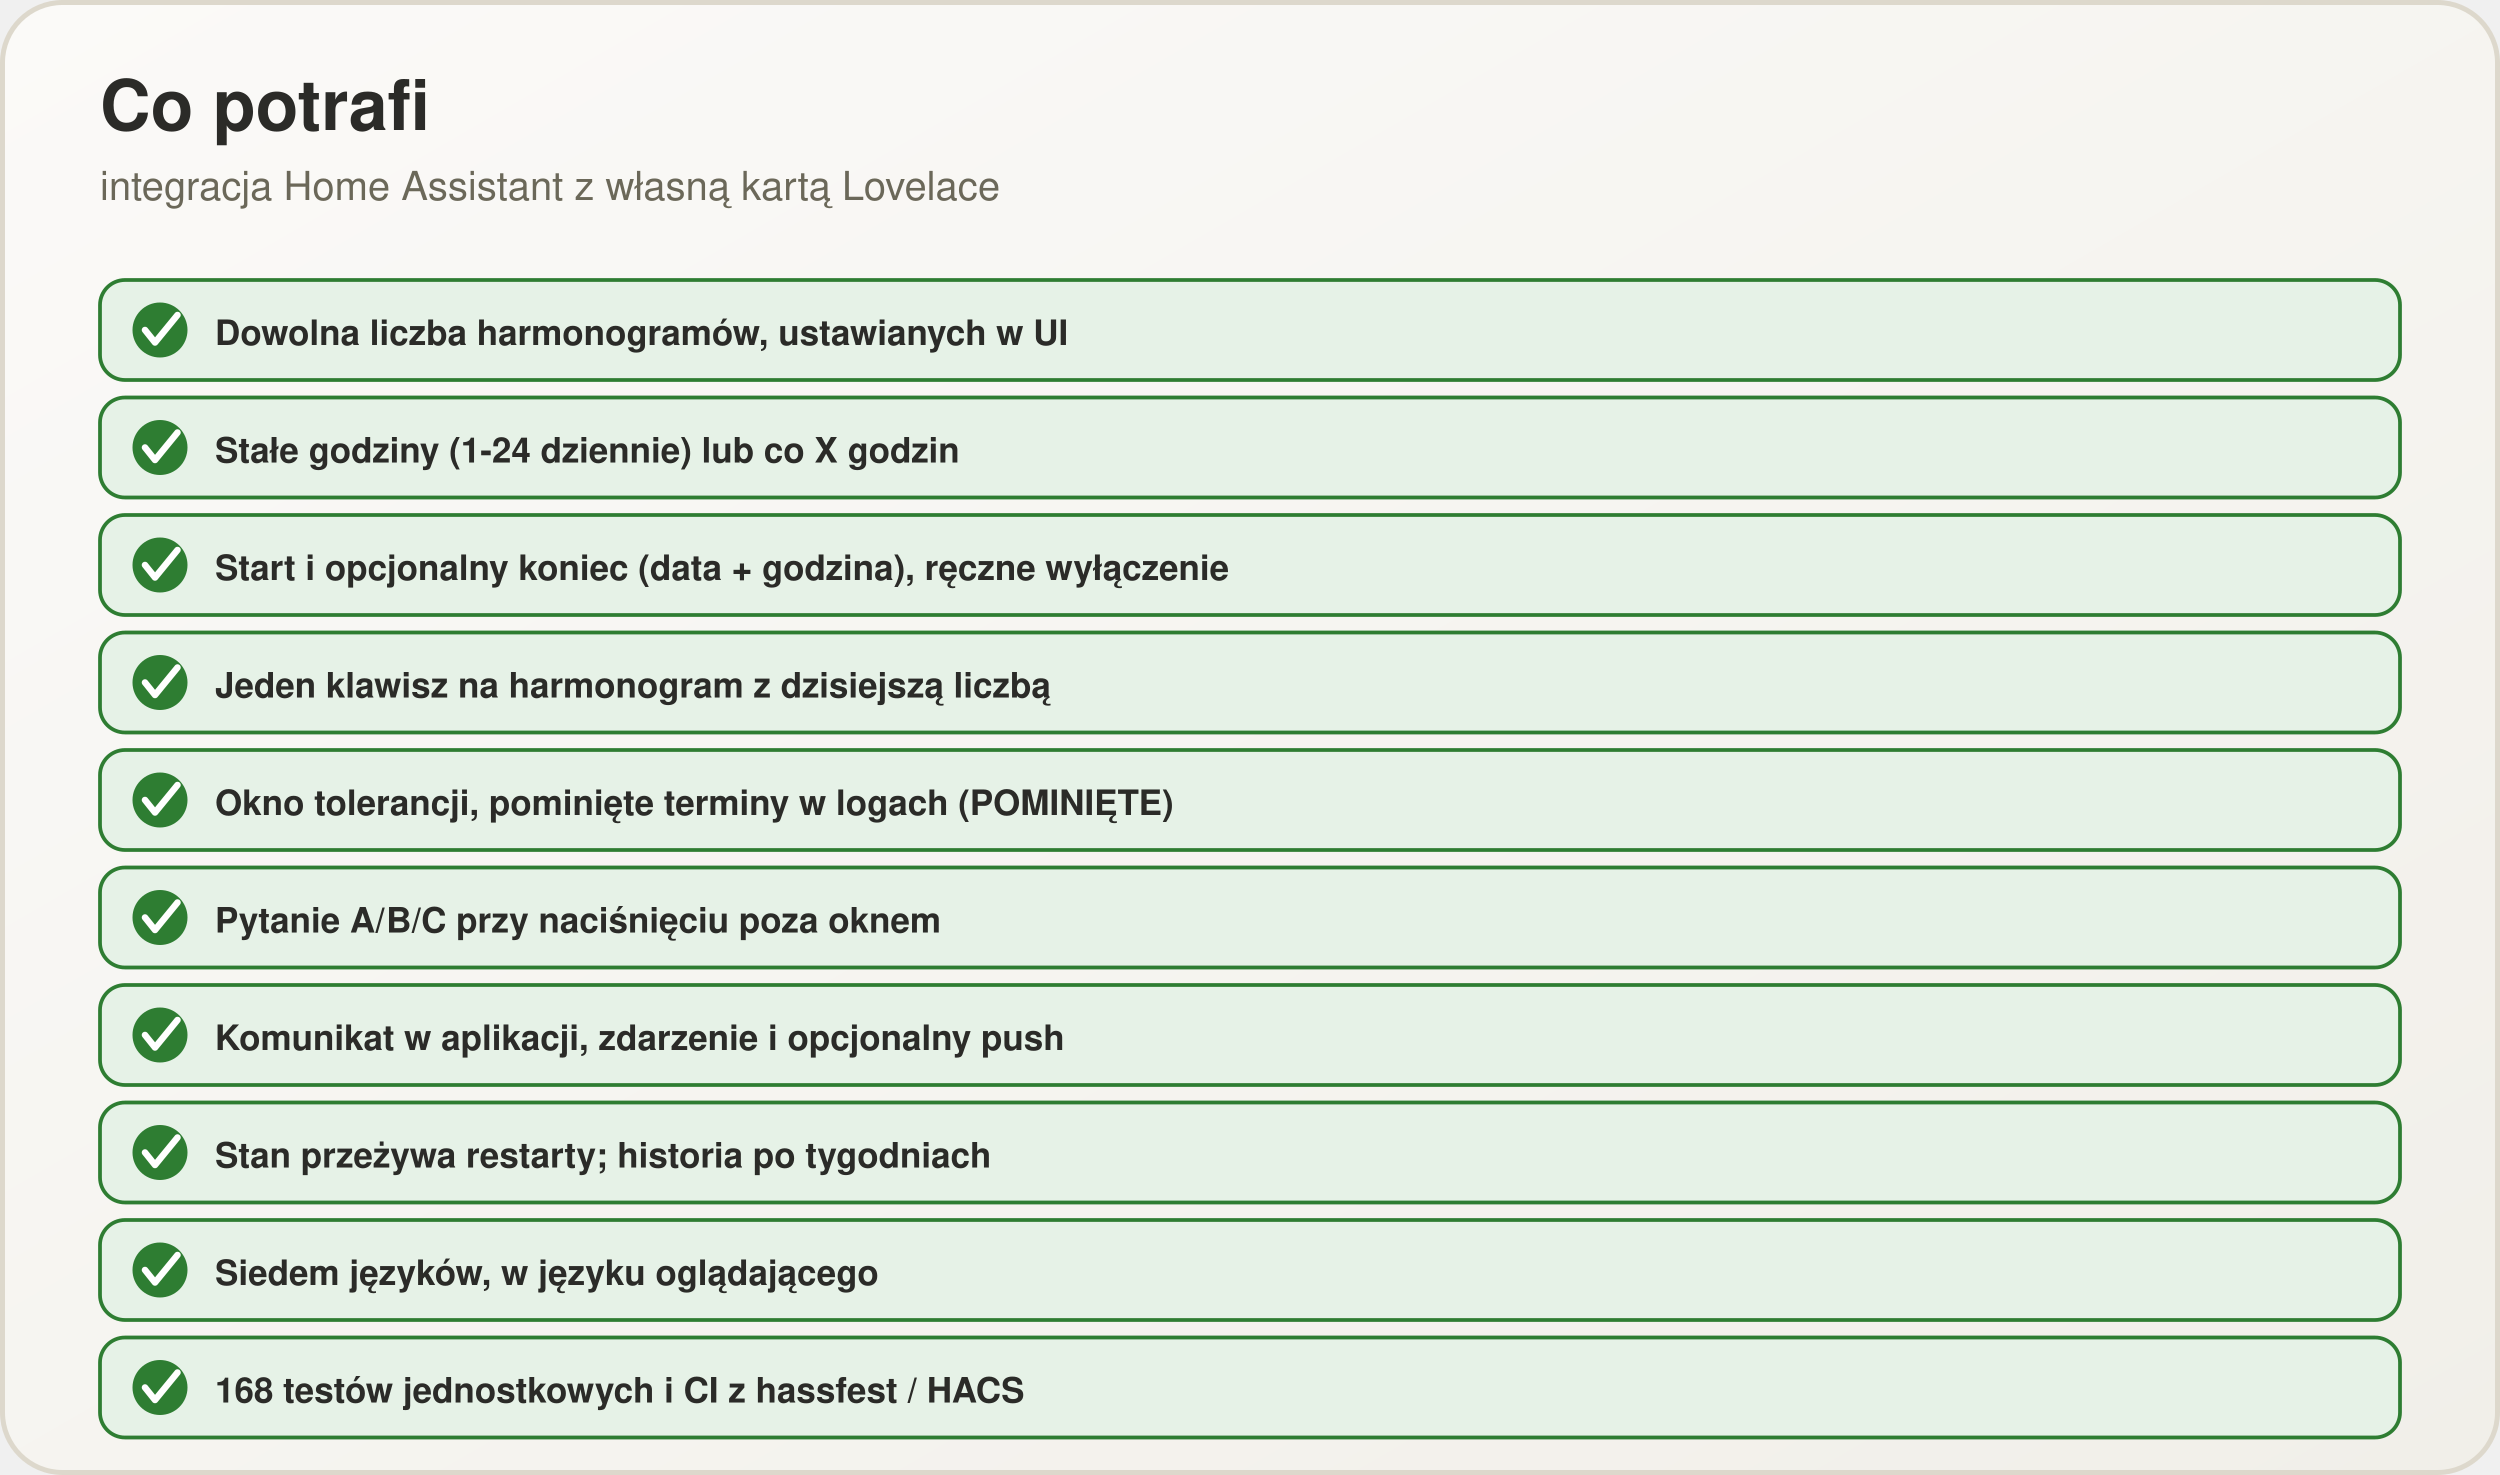
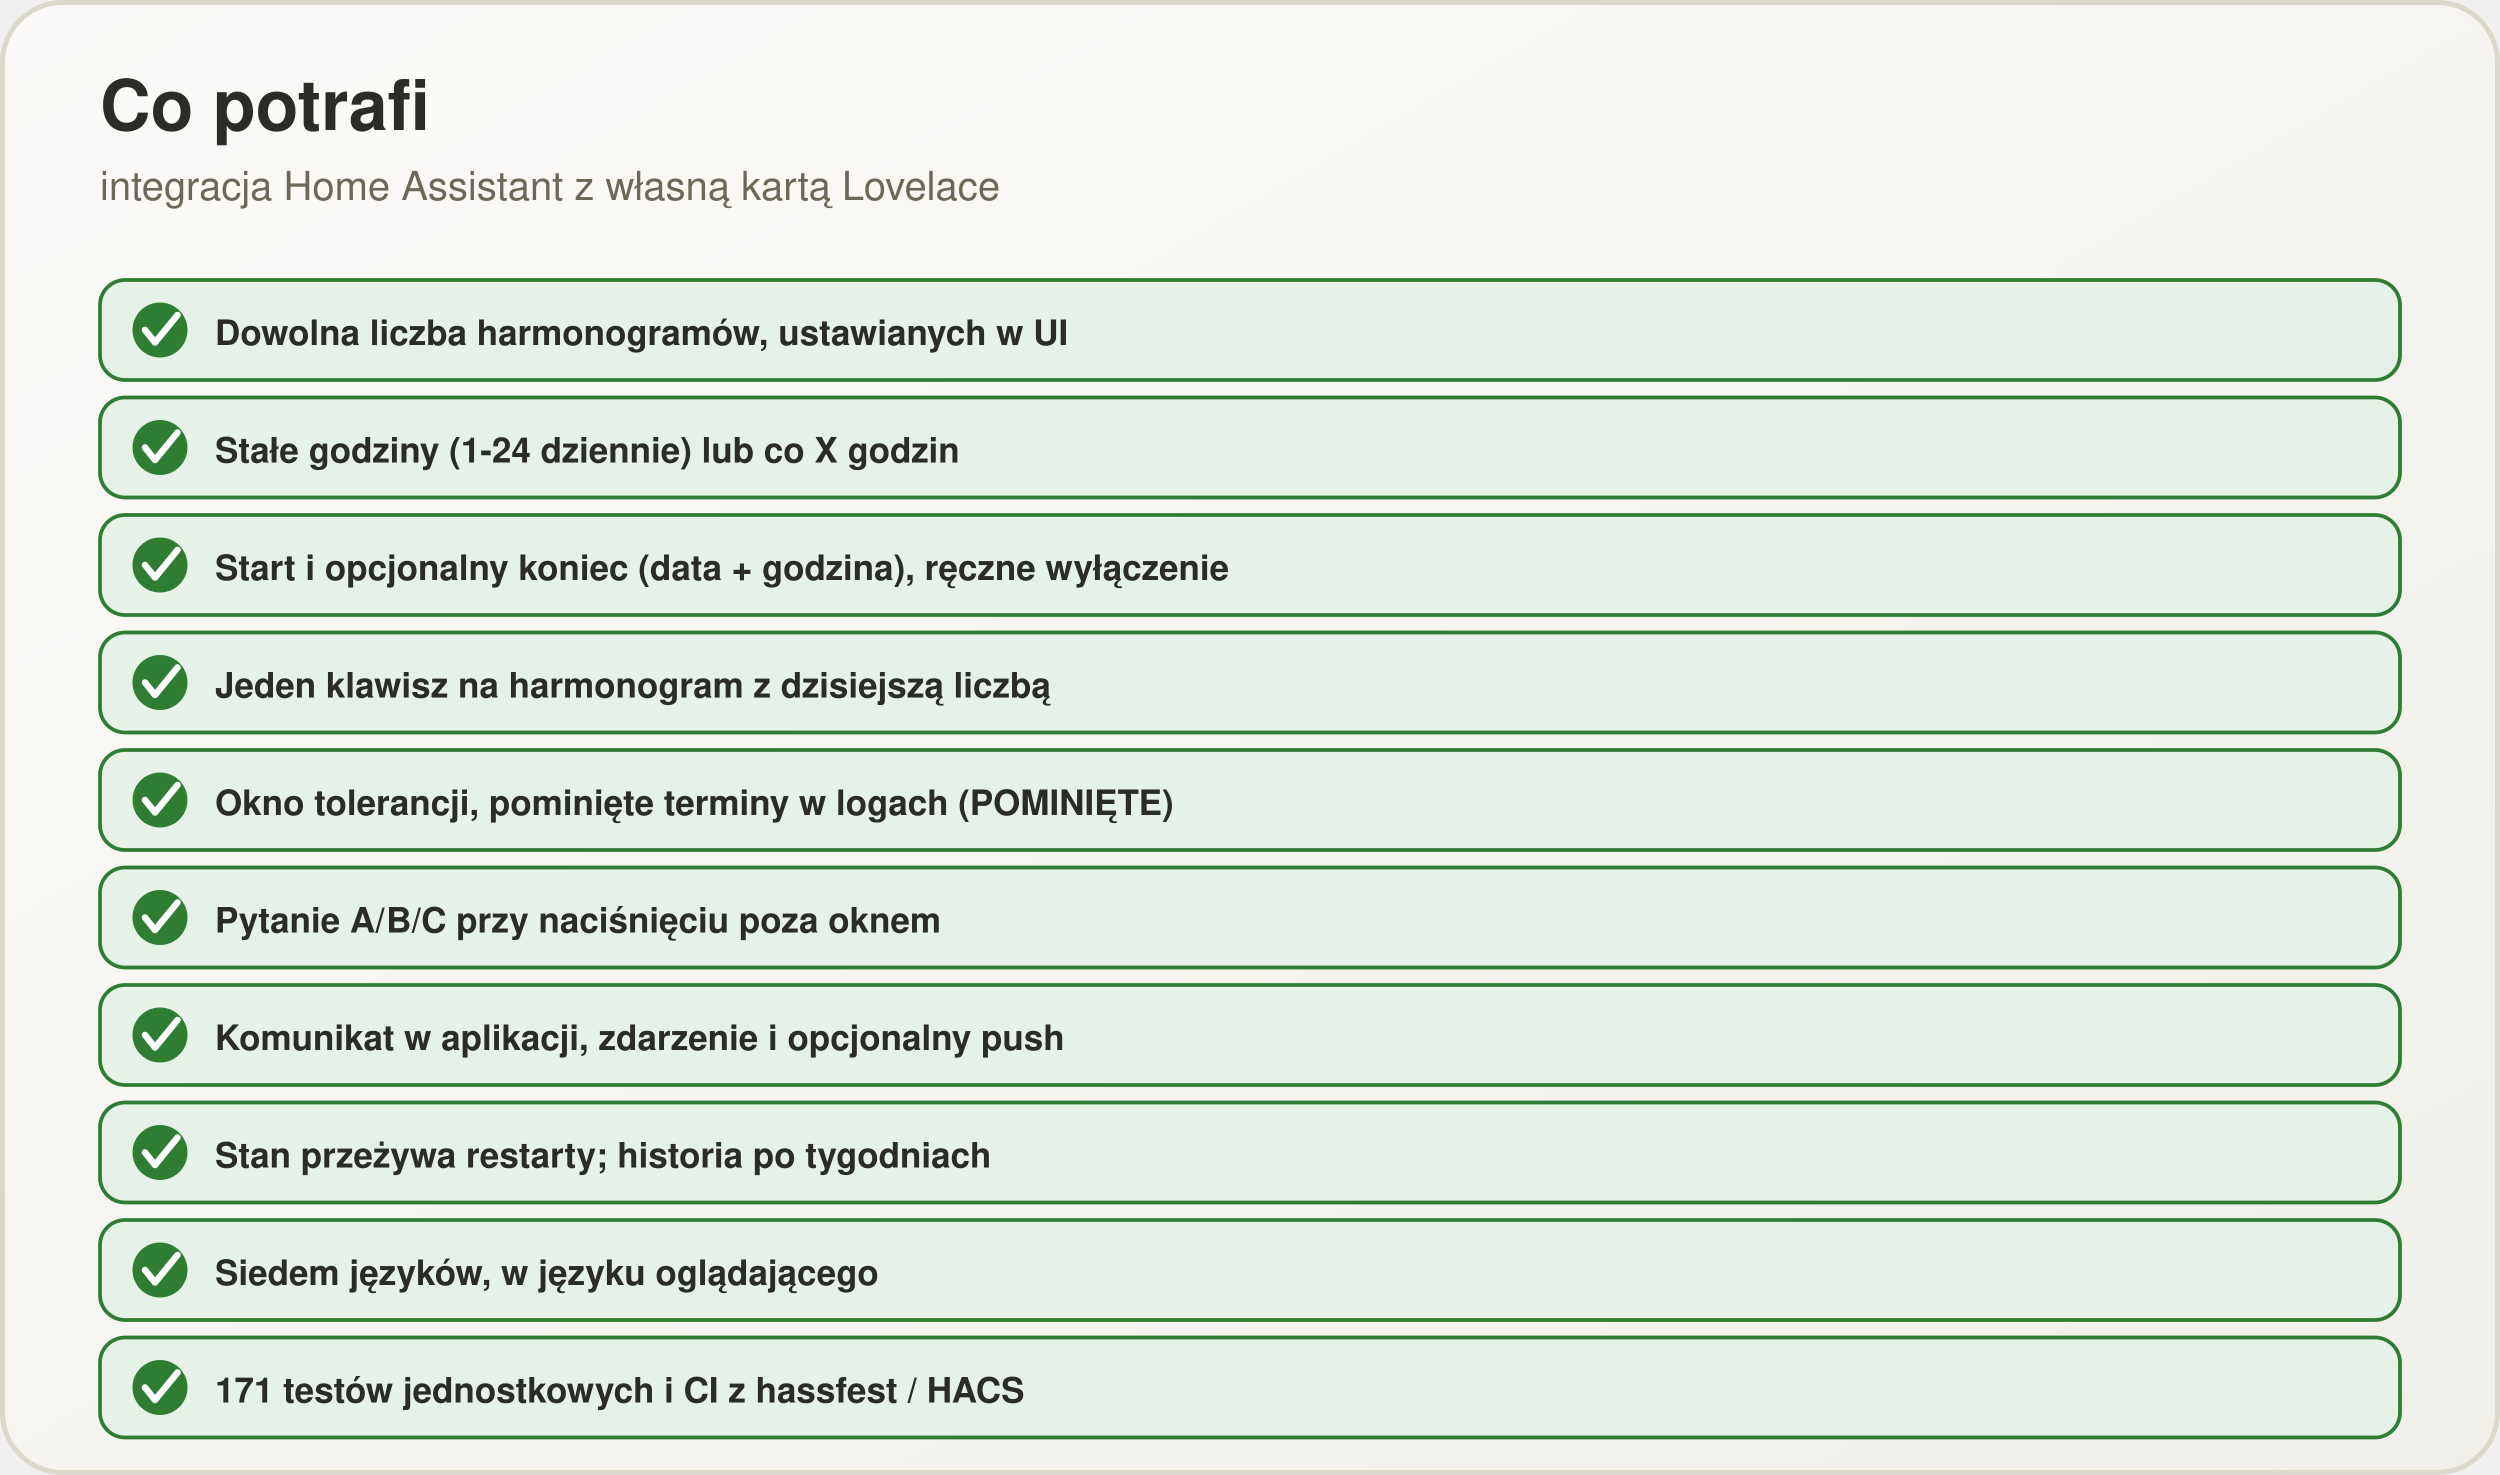
<svg xmlns="http://www.w3.org/2000/svg" viewBox="0 0 1000 590" width="1000" height="590">
  <defs>
    <linearGradient id="bg" x1="0" y1="0" x2="1" y2="1">
      <stop offset="0" stop-color="#fbfaf8" />
      <stop offset="1" stop-color="#f1efe9" />
    </linearGradient>
  </defs>
  <rect x="1" y="1" width="998" height="588" rx="24" fill="url(#bg)" stroke="#ddd8cc" stroke-width="2" />
  <text x="40" y="52" font-family="Segoe UI, Helvetica, Arial, sans-serif" font-size="28" font-weight="700" fill="#2b2b28" text-anchor="start">Co potrafi</text>
  <text x="40" y="80" font-family="Segoe UI, Helvetica, Arial, sans-serif" font-size="16" font-weight="400" fill="#6b6859" text-anchor="start">integracja Home Assistant z własną kartą Lovelace</text>
  <rect x="40" y="112" width="920" height="40" rx="10" fill="#e6f2e7" stroke="#2e7d32" stroke-width="1.5" />
  <circle cx="64" cy="132" r="11" fill="#2e7d32" />
  <path d="M 58 132 L 62 137 L 71 126" fill="none" stroke="#fff" stroke-width="2.6" stroke-linecap="round" stroke-linejoin="round" />
  <text x="86" y="138" font-family="Segoe UI, Helvetica, Arial, sans-serif" font-size="14" font-weight="600" fill="#2b2b28" text-anchor="start">Dowolna liczba harmonogramów, ustawianych w UI</text>
  <rect x="40" y="159" width="920" height="40" rx="10" fill="#e6f2e7" stroke="#2e7d32" stroke-width="1.5" />
  <circle cx="64" cy="179" r="11" fill="#2e7d32" />
  <path d="M 58 179 L 62 184 L 71 173" fill="none" stroke="#fff" stroke-width="2.6" stroke-linecap="round" stroke-linejoin="round" />
  <text x="86" y="185" font-family="Segoe UI, Helvetica, Arial, sans-serif" font-size="14" font-weight="600" fill="#2b2b28" text-anchor="start">Stałe godziny (1-24 dziennie) lub co X godzin</text>
  <rect x="40" y="206" width="920" height="40" rx="10" fill="#e6f2e7" stroke="#2e7d32" stroke-width="1.5" />
  <circle cx="64" cy="226" r="11" fill="#2e7d32" />
  <path d="M 58 226 L 62 231 L 71 220" fill="none" stroke="#fff" stroke-width="2.6" stroke-linecap="round" stroke-linejoin="round" />
  <text x="86" y="232" font-family="Segoe UI, Helvetica, Arial, sans-serif" font-size="14" font-weight="600" fill="#2b2b28" text-anchor="start">Start i opcjonalny koniec (data + godzina), ręczne wyłączenie</text>
  <rect x="40" y="253" width="920" height="40" rx="10" fill="#e6f2e7" stroke="#2e7d32" stroke-width="1.5" />
  <circle cx="64" cy="273" r="11" fill="#2e7d32" />
  <path d="M 58 273 L 62 278 L 71 267" fill="none" stroke="#fff" stroke-width="2.6" stroke-linecap="round" stroke-linejoin="round" />
  <text x="86" y="279" font-family="Segoe UI, Helvetica, Arial, sans-serif" font-size="14" font-weight="600" fill="#2b2b28" text-anchor="start">Jeden klawisz na harmonogram z dzisiejszą liczbą</text>
  <rect x="40" y="300" width="920" height="40" rx="10" fill="#e6f2e7" stroke="#2e7d32" stroke-width="1.5" />
  <circle cx="64" cy="320" r="11" fill="#2e7d32" />
  <path d="M 58 320 L 62 325 L 71 314" fill="none" stroke="#fff" stroke-width="2.6" stroke-linecap="round" stroke-linejoin="round" />
  <text x="86" y="326" font-family="Segoe UI, Helvetica, Arial, sans-serif" font-size="14" font-weight="600" fill="#2b2b28" text-anchor="start">Okno tolerancji, pominięte terminy w logach (POMINIĘTE)</text>
  <rect x="40" y="347" width="920" height="40" rx="10" fill="#e6f2e7" stroke="#2e7d32" stroke-width="1.5" />
  <circle cx="64" cy="367" r="11" fill="#2e7d32" />
  <path d="M 58 367 L 62 372 L 71 361" fill="none" stroke="#fff" stroke-width="2.6" stroke-linecap="round" stroke-linejoin="round" />
  <text x="86" y="373" font-family="Segoe UI, Helvetica, Arial, sans-serif" font-size="14" font-weight="600" fill="#2b2b28" text-anchor="start">Pytanie A/B/C przy naciśnięciu poza oknem</text>
  <rect x="40" y="394" width="920" height="40" rx="10" fill="#e6f2e7" stroke="#2e7d32" stroke-width="1.5" />
  <circle cx="64" cy="414" r="11" fill="#2e7d32" />
  <path d="M 58 414 L 62 419 L 71 408" fill="none" stroke="#fff" stroke-width="2.6" stroke-linecap="round" stroke-linejoin="round" />
  <text x="86" y="420" font-family="Segoe UI, Helvetica, Arial, sans-serif" font-size="14" font-weight="600" fill="#2b2b28" text-anchor="start">Komunikat w aplikacji, zdarzenie i opcjonalny push</text>
  <rect x="40" y="441" width="920" height="40" rx="10" fill="#e6f2e7" stroke="#2e7d32" stroke-width="1.5" />
  <circle cx="64" cy="461" r="11" fill="#2e7d32" />
  <path d="M 58 461 L 62 466 L 71 455" fill="none" stroke="#fff" stroke-width="2.6" stroke-linecap="round" stroke-linejoin="round" />
  <text x="86" y="467" font-family="Segoe UI, Helvetica, Arial, sans-serif" font-size="14" font-weight="600" fill="#2b2b28" text-anchor="start">Stan przeżywa restarty; historia po tygodniach</text>
  <rect x="40" y="488" width="920" height="40" rx="10" fill="#e6f2e7" stroke="#2e7d32" stroke-width="1.5" />
  <circle cx="64" cy="508" r="11" fill="#2e7d32" />
  <path d="M 58 508 L 62 513 L 71 502" fill="none" stroke="#fff" stroke-width="2.6" stroke-linecap="round" stroke-linejoin="round" />
  <text x="86" y="514" font-family="Segoe UI, Helvetica, Arial, sans-serif" font-size="14" font-weight="600" fill="#2b2b28" text-anchor="start">Siedem języków, w języku oglądającego</text>
  <rect x="40" y="535" width="920" height="40" rx="10" fill="#e6f2e7" stroke="#2e7d32" stroke-width="1.5" />
  <circle cx="64" cy="555" r="11" fill="#2e7d32" />
  <path d="M 58 555 L 62 560 L 71 549" fill="none" stroke="#fff" stroke-width="2.6" stroke-linecap="round" stroke-linejoin="round" />
-   <text x="86" y="561" font-family="Segoe UI, Helvetica, Arial, sans-serif" font-size="14" font-weight="600" fill="#2b2b28" text-anchor="start">168 testów jednostkowych i CI z hassfest / HACS</text>
+   <text x="86" y="561" font-family="Segoe UI, Helvetica, Arial, sans-serif" font-size="14" font-weight="600" fill="#2b2b28" text-anchor="start">171 testów jednostkowych i CI z hassfest / HACS</text>
</svg>
